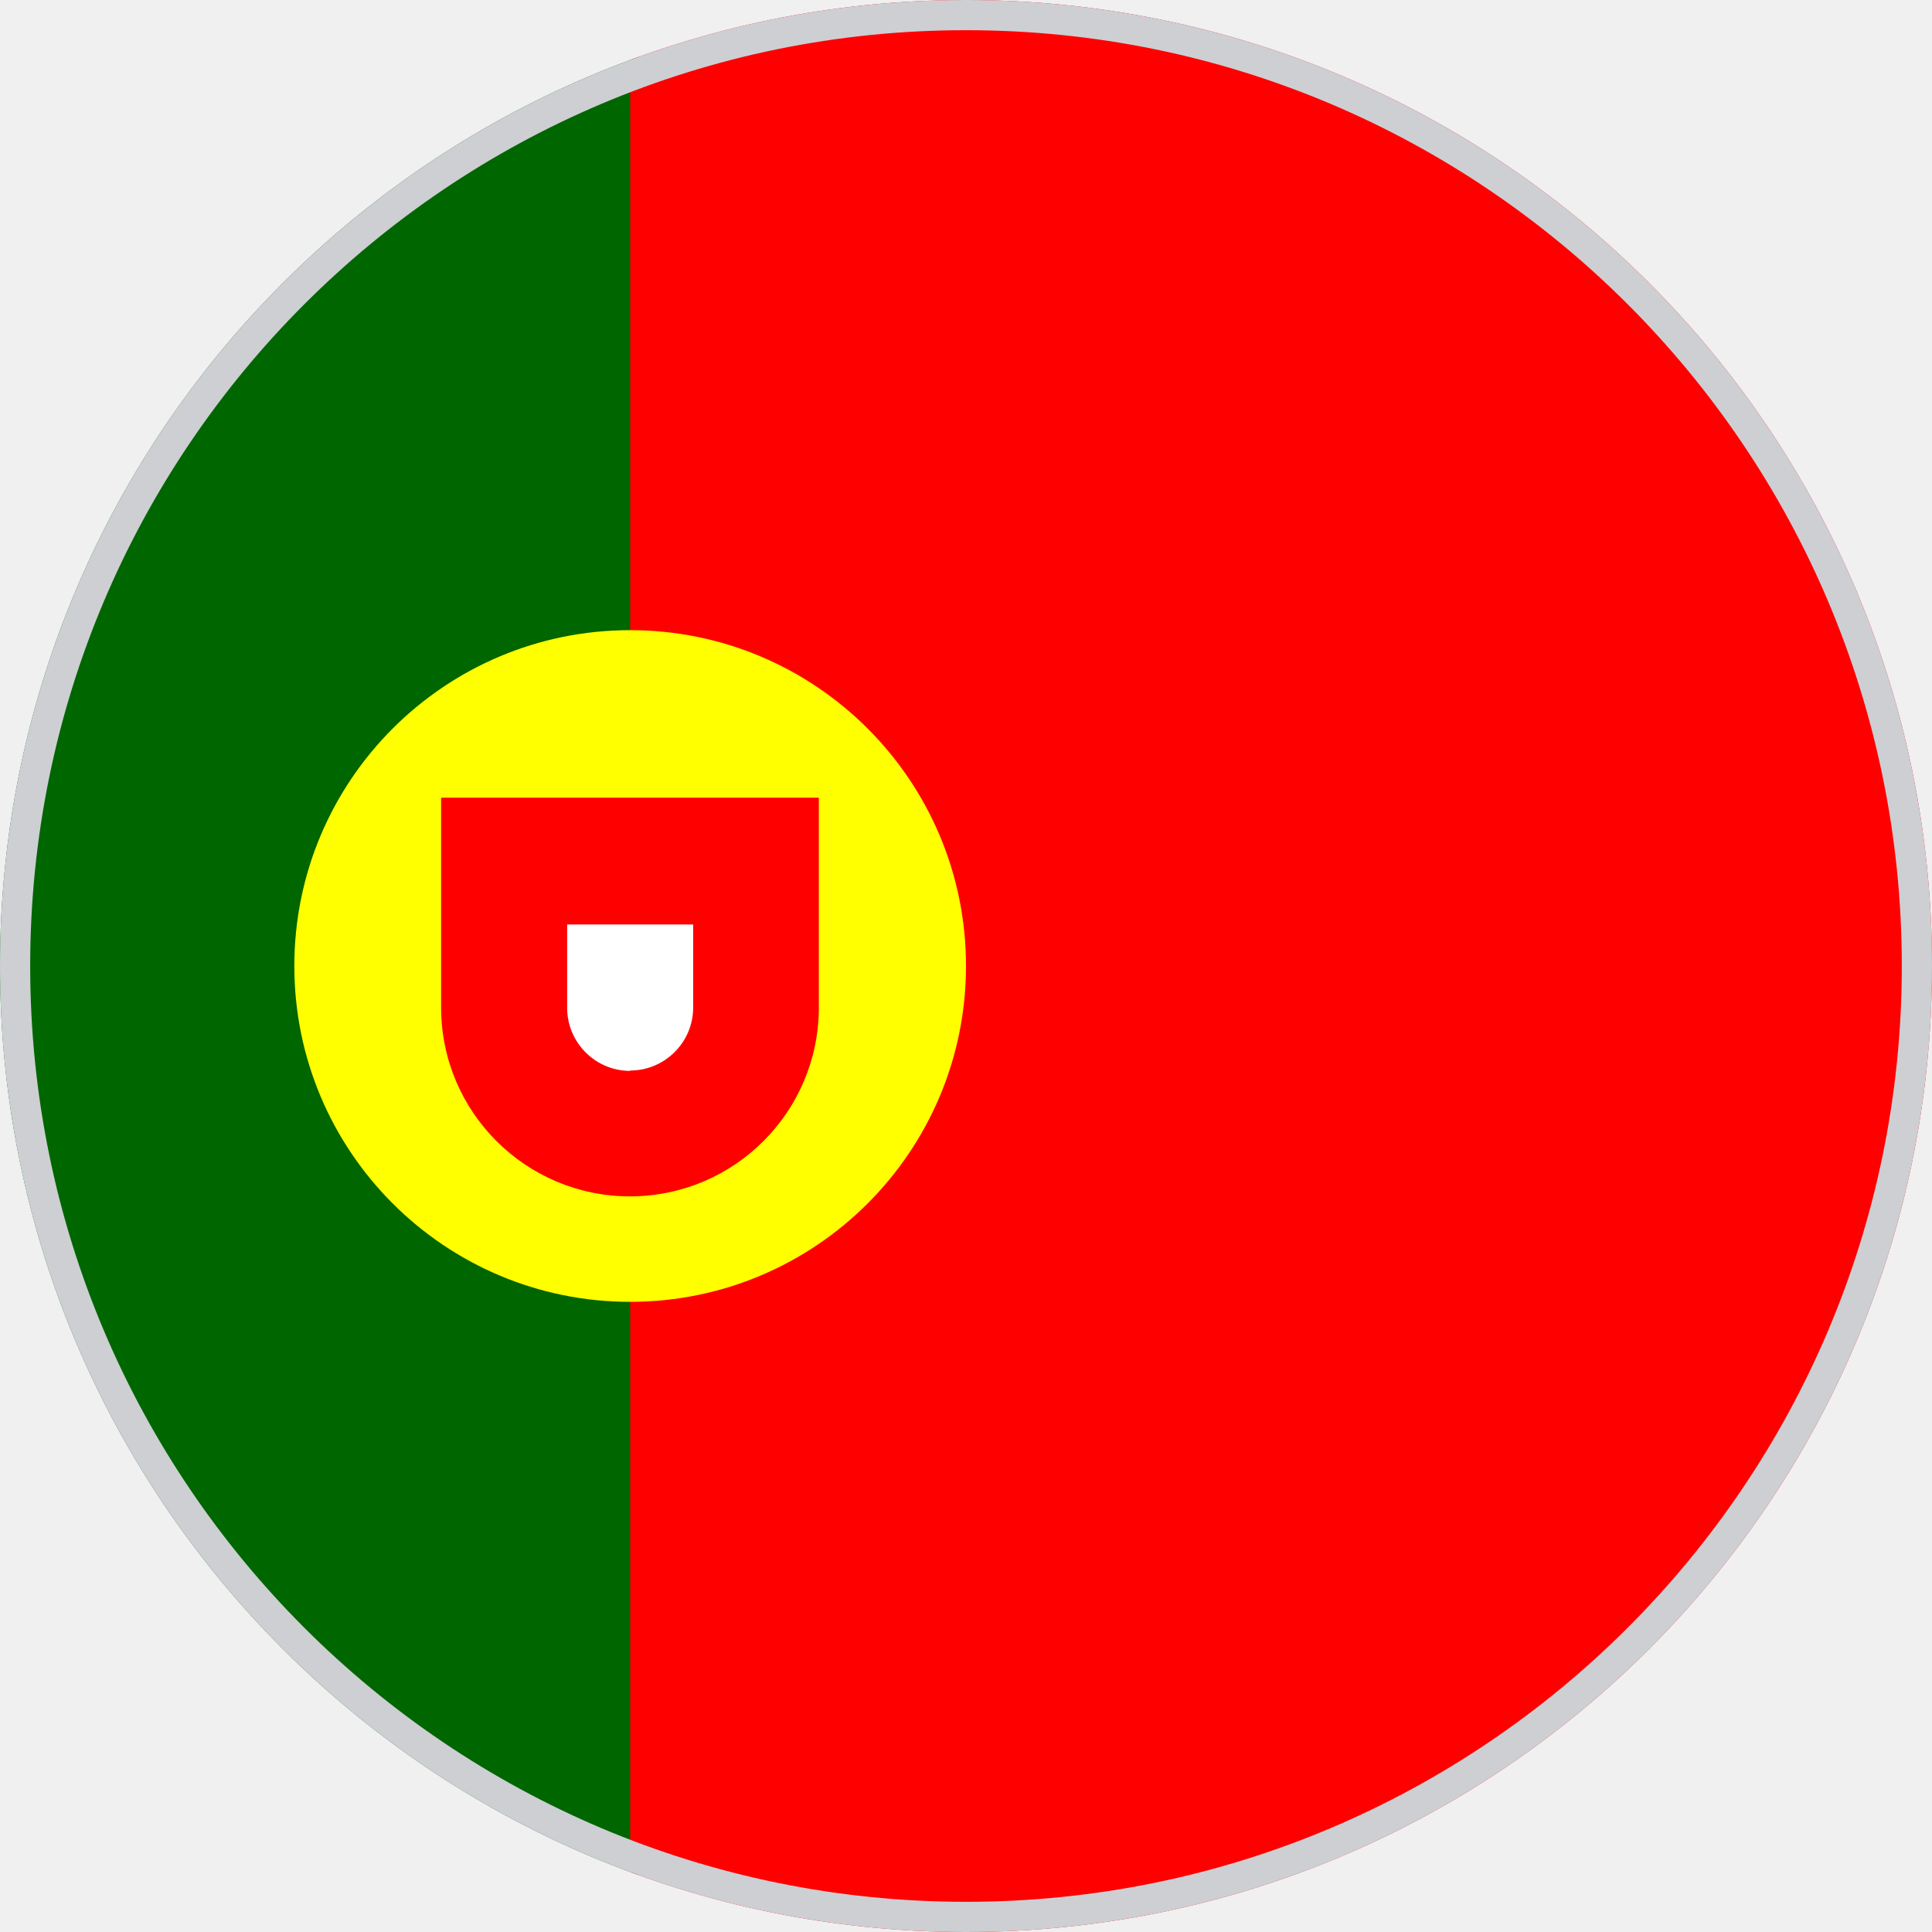
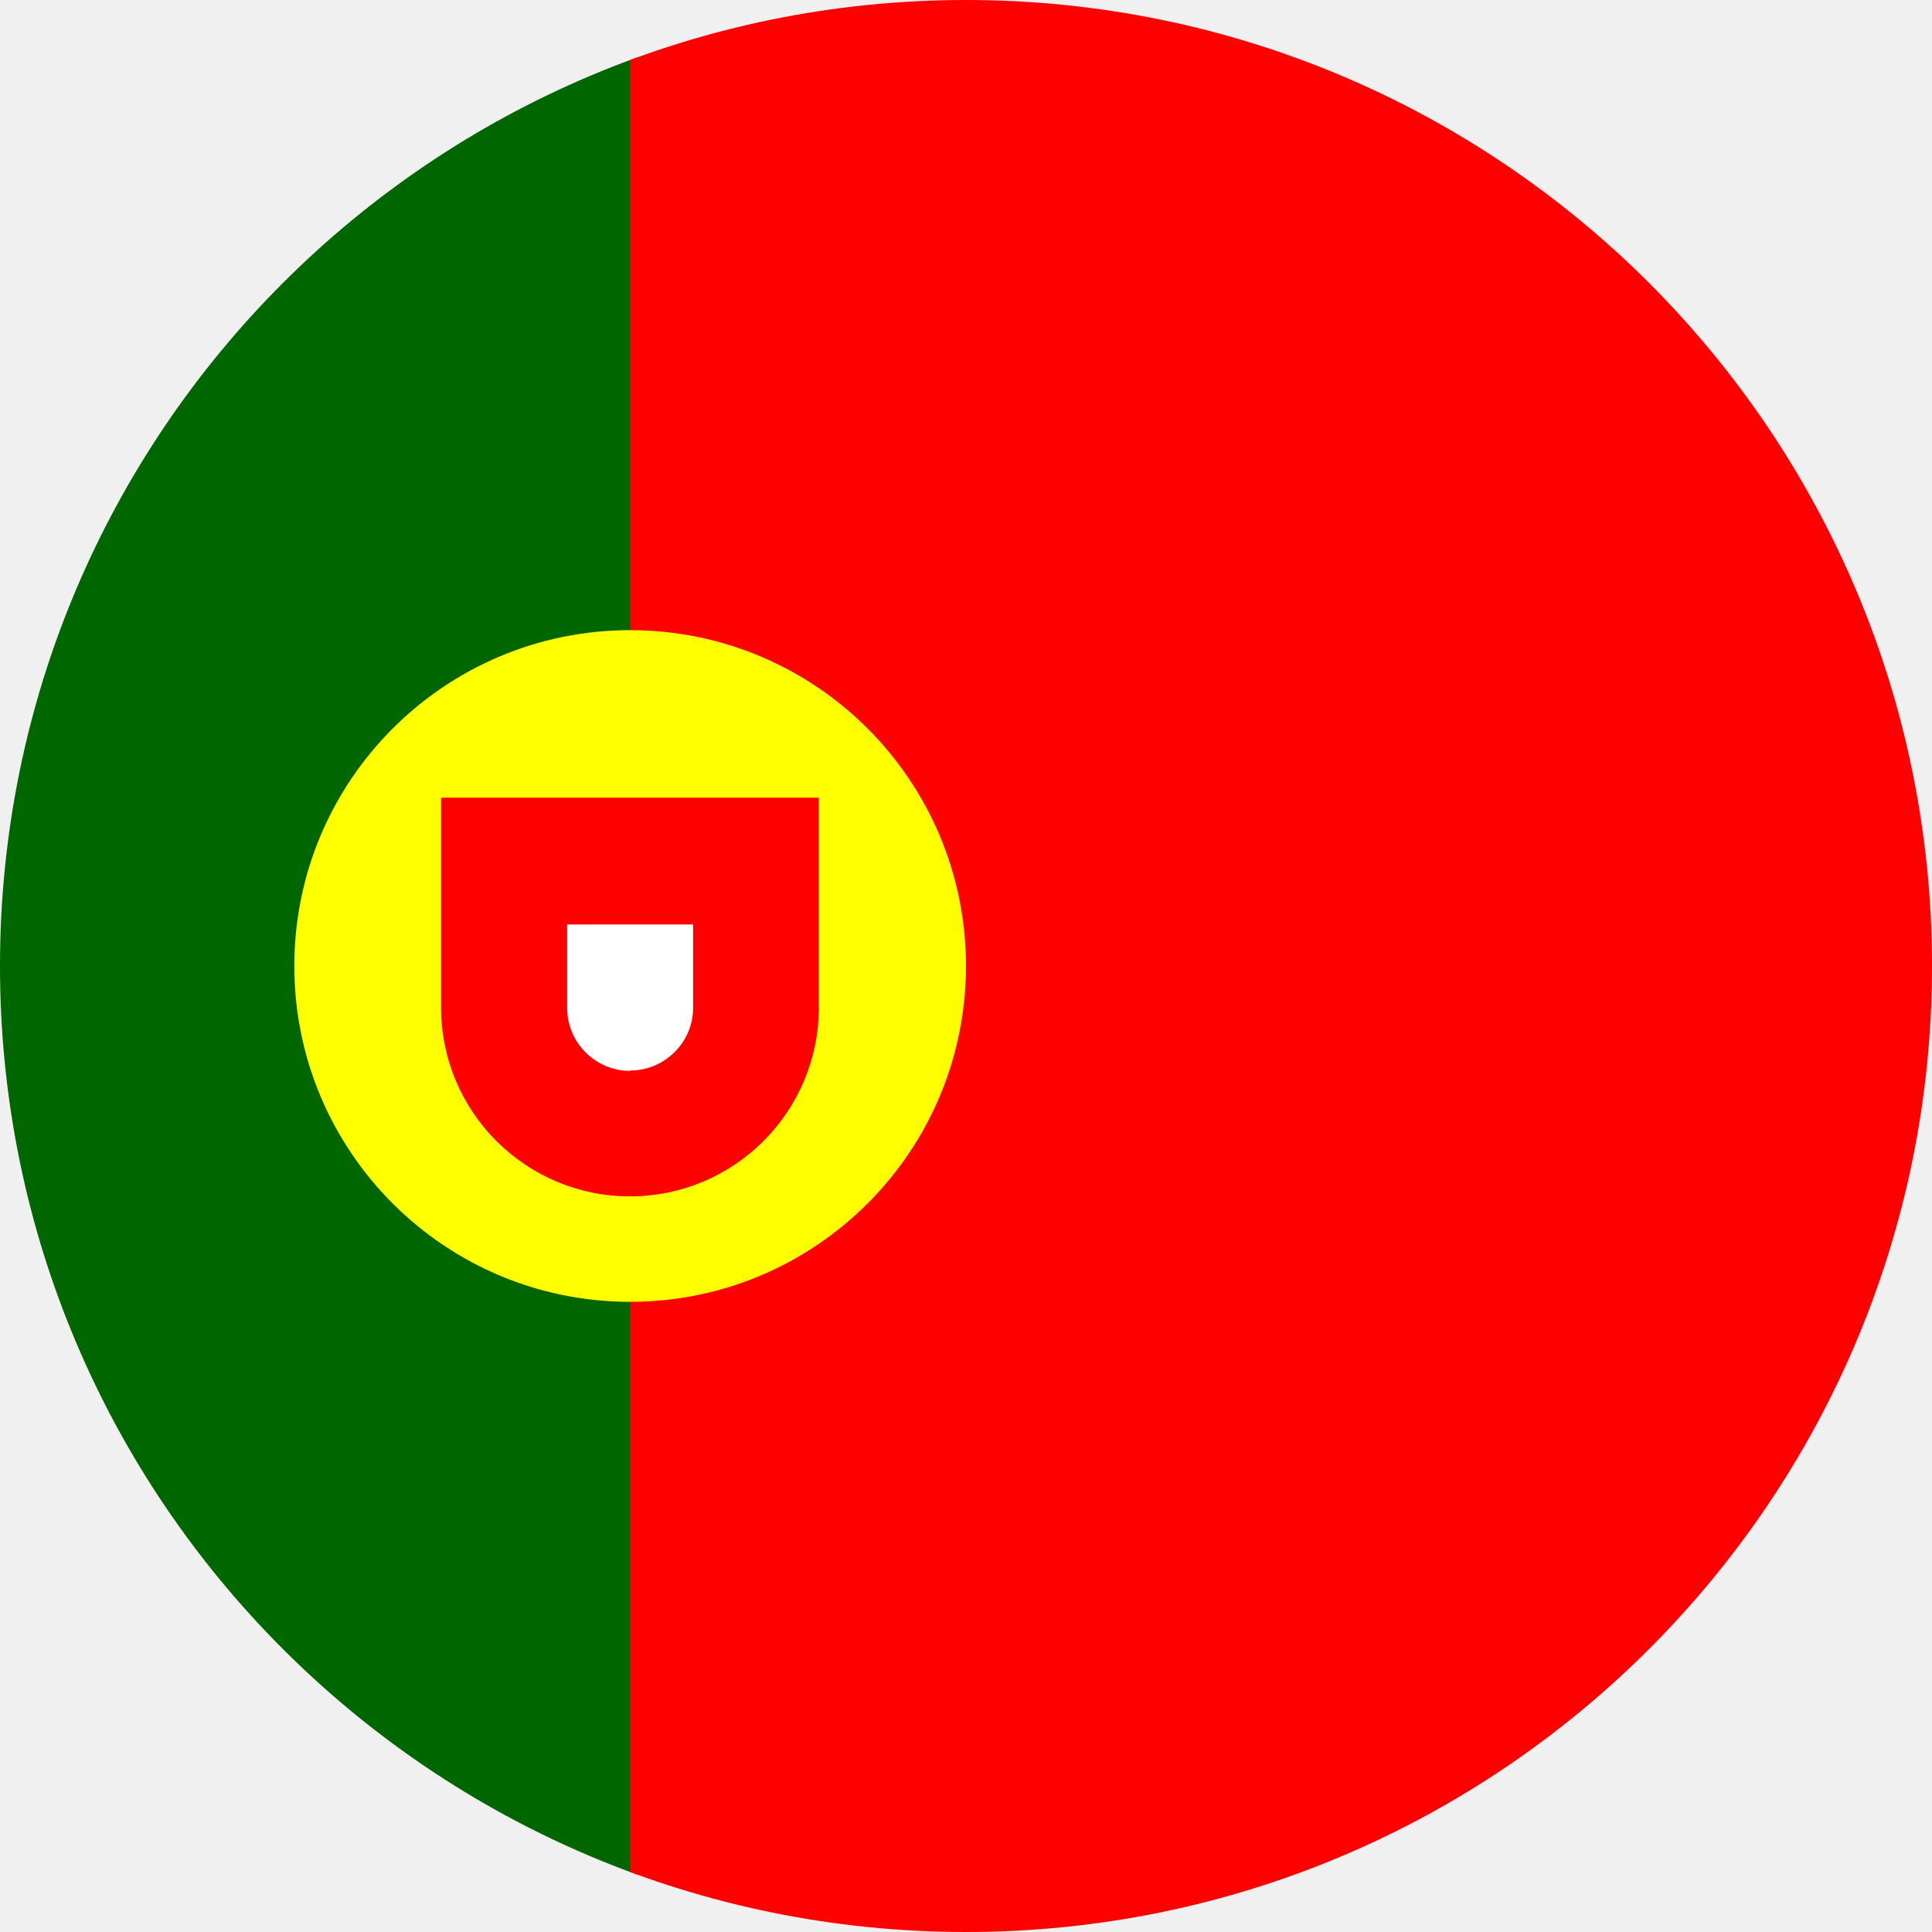
<svg xmlns="http://www.w3.org/2000/svg" width="512" height="512" viewBox="0 0 512 512">
  <defs>
    <clipPath id="c">
      <circle cx="256" cy="256" r="256" />
    </clipPath>
  </defs>
  <g clip-path="url(#c)">
    <path fill="#006600" d="M0 512h167l37.9-260.3L167 0H0z" />
    <path fill="#FF0000" d="M512 0H167v512h345z" />
    <circle cx="167" cy="256" r="89" fill="#FFFF00" />
    <path fill="#FF0000" d="M116.9 211.5V267a50 50 0 1 0 100.1 0v-55.6H117z" />
    <path fill="#FFFFFF" d="M167 283.8c-9.2 0-16.7-7.5-16.7-16.7V245h33.4v22c0 9.2-7.5 16.7-16.7 16.7z" />
-     <circle cx="256" cy="256" r="256" fill="none" stroke="#cdcfd3" stroke-width="16" />
  </g>
</svg>
